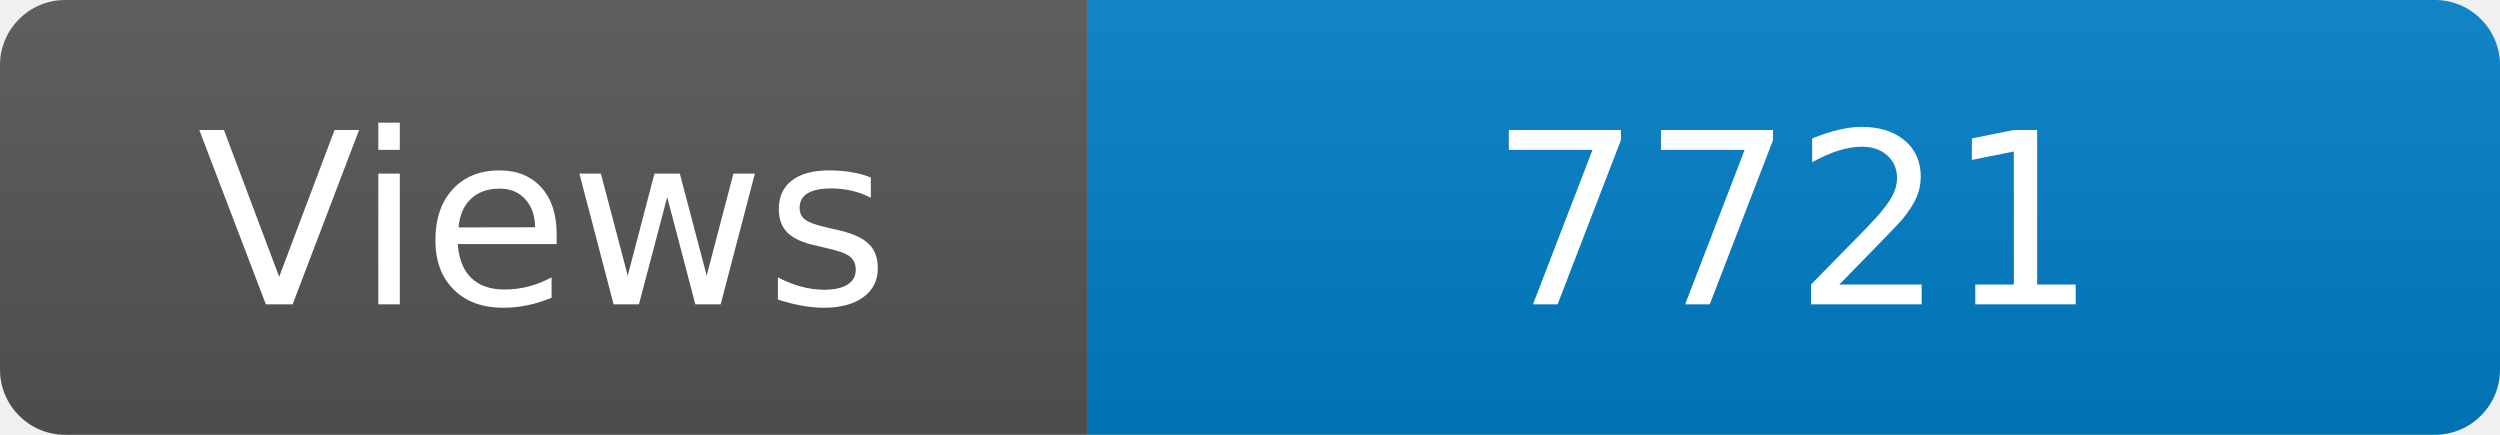
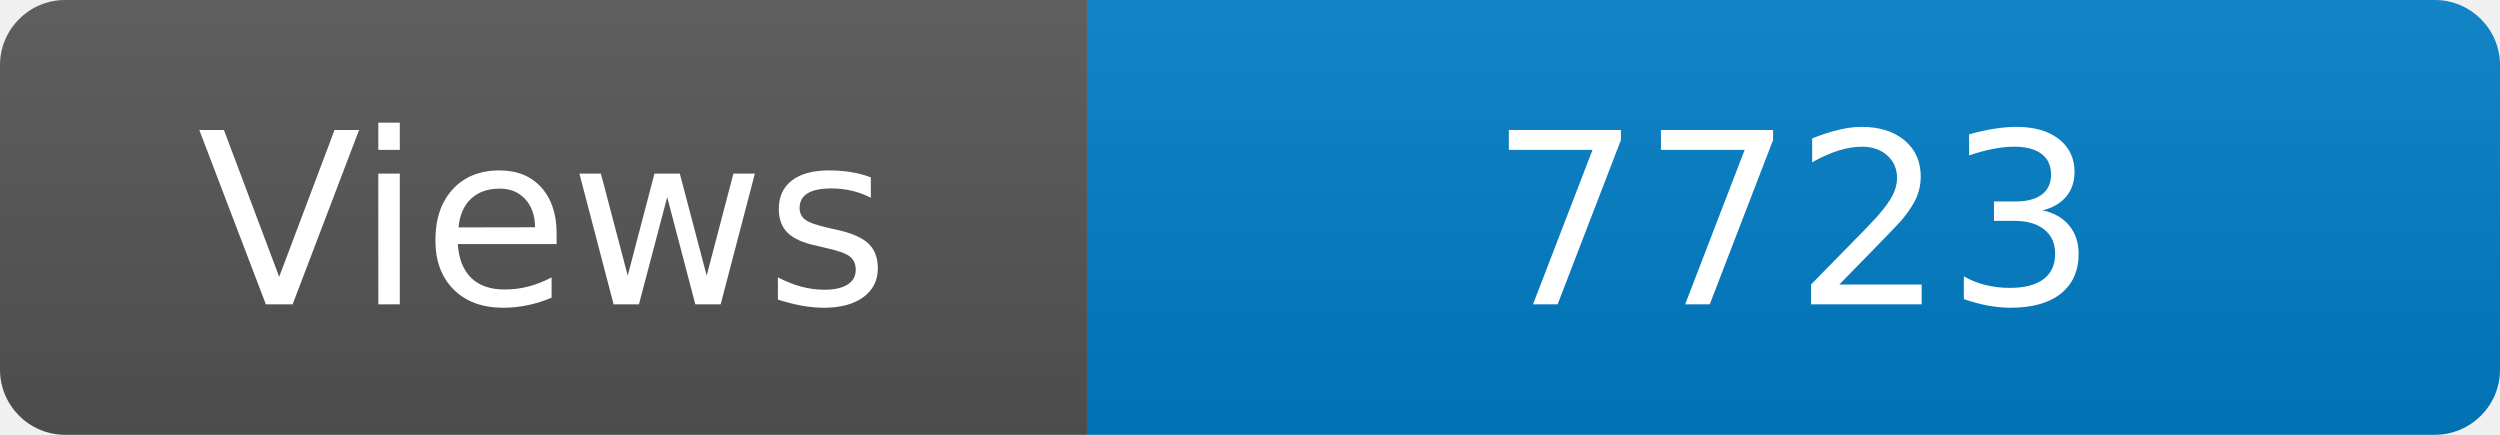
<svg xmlns="http://www.w3.org/2000/svg" width="115" height="20" role="img" aria-label="Maintained?: yes">
  <linearGradient id="s" x2="0" y2="100%">
    <stop offset="0" stop-color="#bbb" stop-opacity=".1" />
    <stop offset="1" stop-opacity=".1" />
  </linearGradient>
  <clipPath id="r">
    <rect width="115" height="20" rx="3" fill="#fff" />
  </clipPath>
  <g clip-path="url(#r)">
    <rect width="50" height="20" fill="#555" />
    <rect x="50" width="160" height="20" fill="#007ec6" />
    <rect width="115" height="20" fill="url(#s)" />
  </g>
  <g fill="#fff" text-anchor="middle" font-family="Verdana,Geneva,DejaVu Sans,sans-serif" font-size="110">
    <text x="250" y="140" transform="scale(.1)" fill="#fff">Views</text>
-     <text x="825" y="140" transform="scale(.1)" fill="#fff">7721</text>
+     <text x="825" y="140" transform="scale(.1)" fill="#fff">7723</text>
  </g>
</svg>
